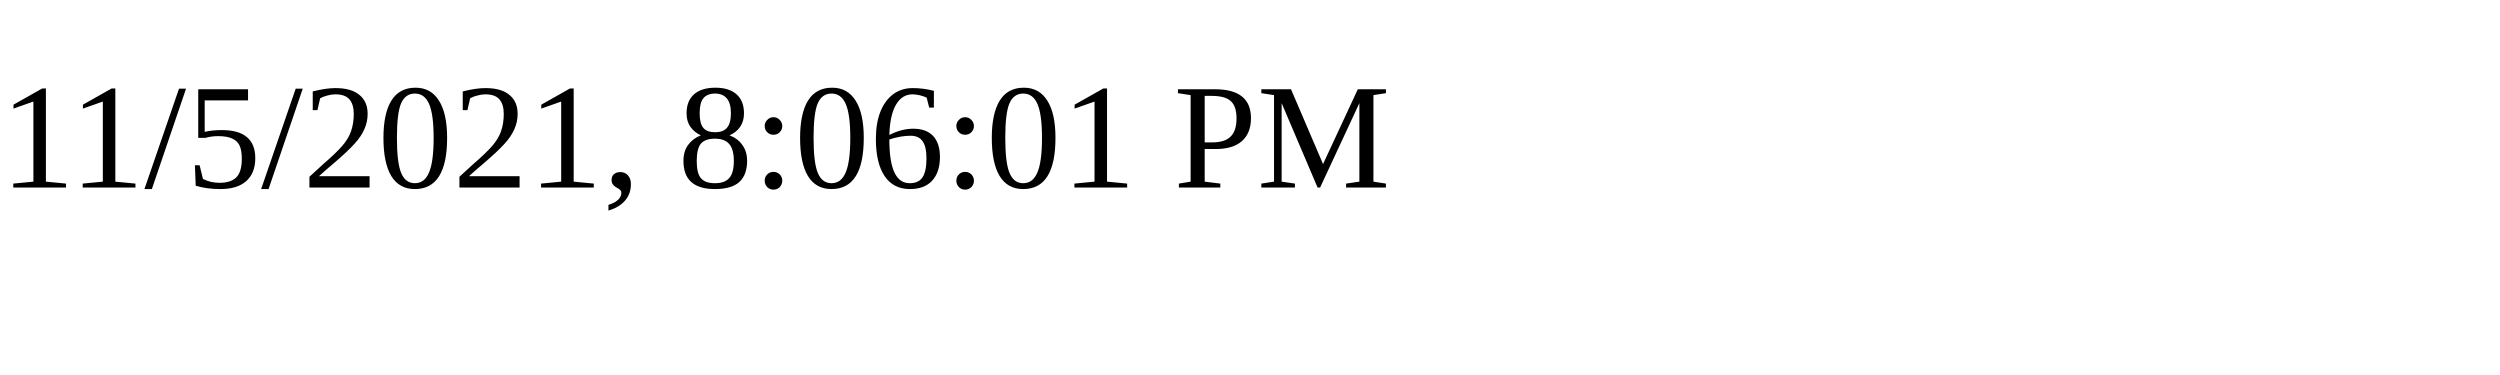
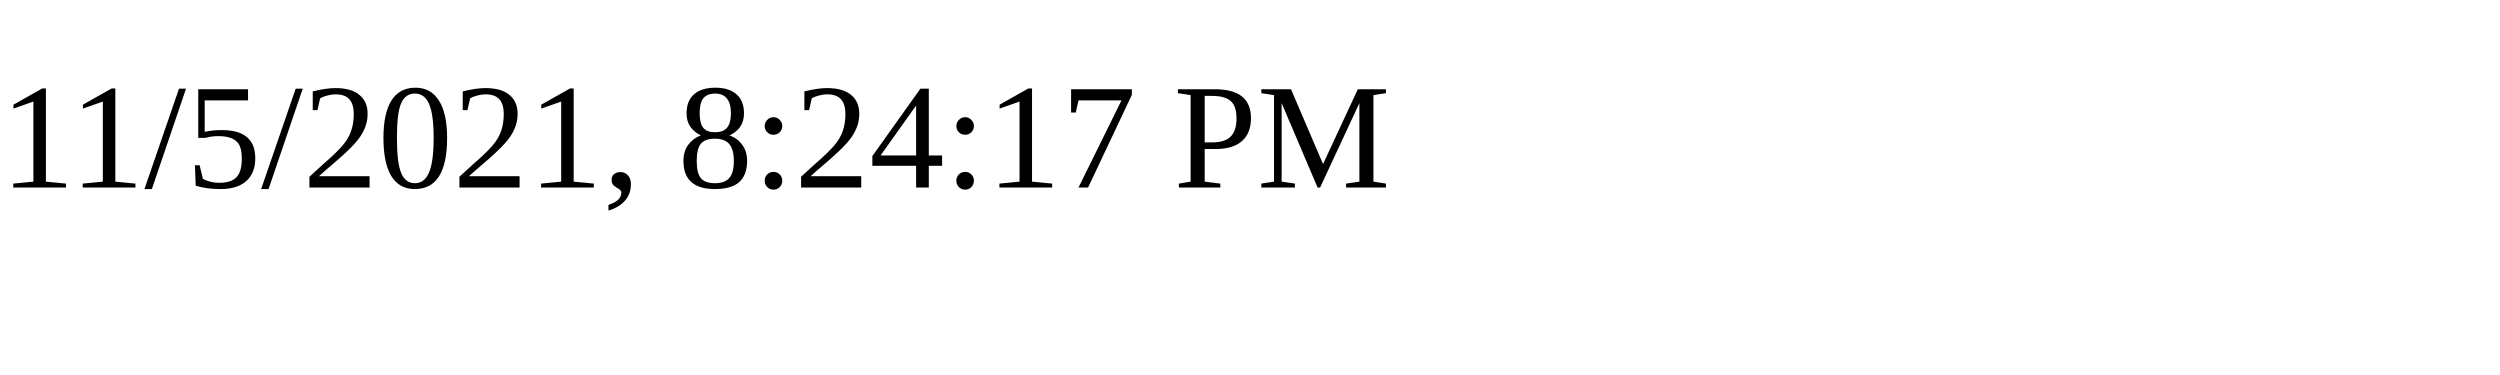
<svg xmlns="http://www.w3.org/2000/svg" height="30" width="200">
-   <text x="0" y="15">11/5/2021, 8:06:01 PM</text>
+   <text x="0" y="15">11/5/2021, 8:24:17 PM</text>
</svg>
